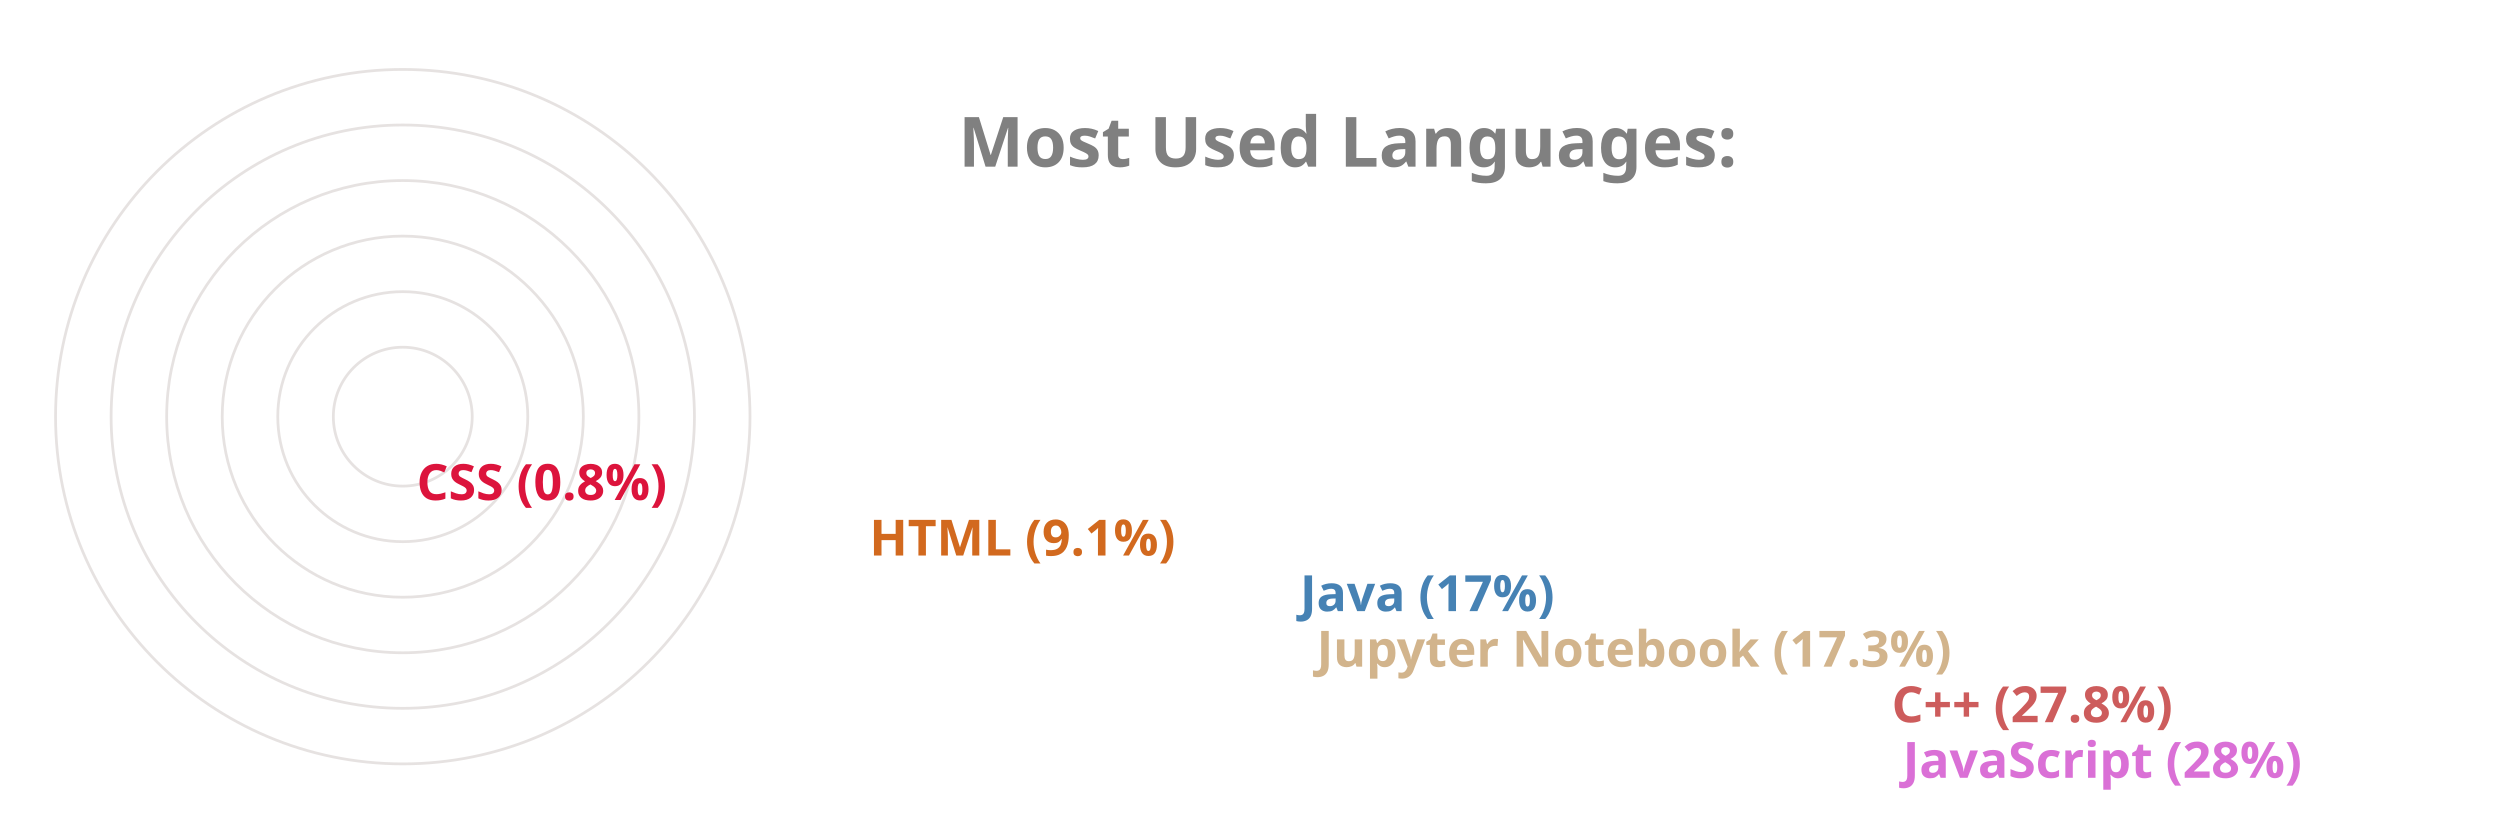
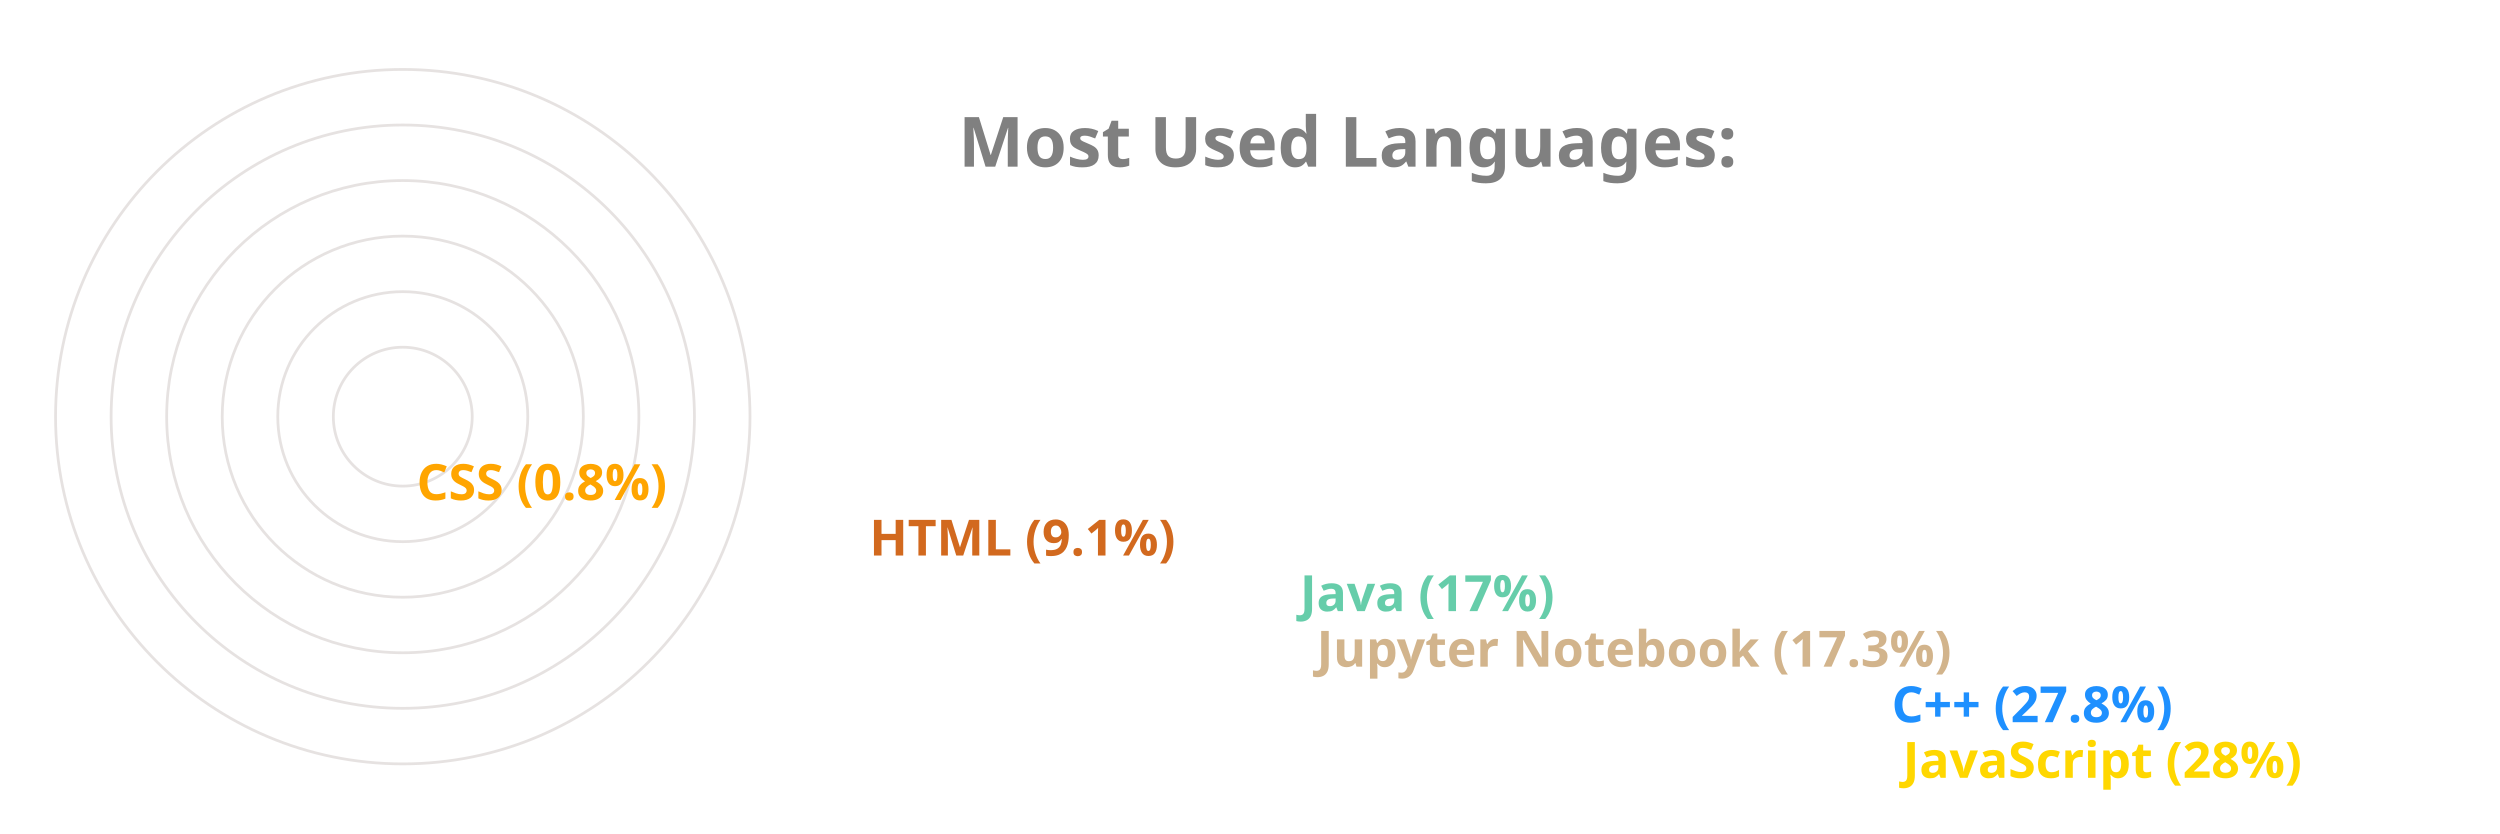
<svg xmlns="http://www.w3.org/2000/svg" viewBox="0 0 650 300" height="200px" width="600px">
  <style>
		.label {
			font: bold 25px sans-serif;
			color: #404040;
			-webkit-text-stroke: 1px white;
	  	}
		.name {
			font: bold 18px sans-serif;
			color: #404040;
	  	}

		.line {
			stroke-dasharray: 1000;
			stroke-dashoffset: 1000;
			animation: dash 3.5s ease-in-out forwards;	
			animation-iteration-count: infinite;
			animation-direction: alternate-reverse;
		}

		.path {
			stroke-dasharray: 1000;
			stroke-dashoffset: 1000;
			animation: dash 3.5s ease-in-out forwards;	
			animation-iteration-count: infinite;
			animation-direction: alternate-reverse;
		}
		  
		@keyframes dash {
			to {
				stroke-dashoffset: 0;
			}
		}

	</style>
  <g stroke="#E6E2E1" fill="none" stroke-width="1">
    <circle cx="20" cy="150" r="125" />
    <circle cx="20" cy="150" r="105" />
    <circle cx="20" cy="150" r="85" />
    <circle cx="20" cy="150" r="65" />
    <circle cx="20" cy="150" r="45" />
    <circle cx="20" cy="150" r="25" />
  </g>
  <g fill="none" stroke-width="20" class="line">
-     <line x2="550" y2="275" x1="20" y1="275" stroke="Orchid" />
-     <line x2="546" y2="255" x1="20" y1="255" stroke="IndianRed" />
+     <line x2="550" y2="275" x1="20" y1="275" stroke="Gold" />
+     <line x2="546" y2="255" x1="20" y1="255" stroke="DodgerBlue" />
    <line x2="339" y2="235" x1="20" y1="235" stroke="Tan" />
-     <line x2="333" y2="215" x1="20" y1="215" stroke="SteelBlue" />
+     <line x2="333" y2="215" x1="20" y1="215" stroke="MediumAquaMarine" />
    <line x2="178" y2="195" x1="20" y1="195" stroke="Chocolate" />
-     <line x2="15" y2="175" x1="20" y1="175" stroke="Crimson" />
+     <line x2="15" y2="175" x1="20" y1="175" stroke="Orange" />
  </g>
  <g fill="none" stroke-width="20" stroke-linecap="round" class="path">
-     <path d="M 20 275 A 125 125 45 0 1 -90 91" stroke="Orchid" />
-     <path d="M 20 255 A 105 105 45 0 1 -72 100" stroke="IndianRed" />
+     <path d="M 20 275 A 125 125 45 0 1 -90 91" stroke="Gold" />
+     <path d="M 20 255 A 105 105 45 0 1 -72 100" stroke="DodgerBlue" />
    <path d="M 20 235 A 85 85 45 0 1 -61 125" stroke="Tan" />
-     <path d="M 20 215 A 65 65 45 0 1 -42 130" stroke="SteelBlue" />
+     <path d="M 20 215 A 65 65 45 0 1 -42 130" stroke="MediumAquaMarine" />
    <path d="M 20 195 A 45 45 45 0 1 -24 142" stroke="Chocolate" />
-     <path d="M 20 175 A 25 25 45 0 1 -4 149" stroke="Crimson" />
+     <path d="M 20 175 A 25 25 45 0 1 -4 149" stroke="Orange" />
  </g>
  <g class="name">
-     <text x="560" y="280" fill="Orchid">JavaScript (28%)</text>
-     <text x="556" y="260" fill="IndianRed">C++ (27.8%)</text>
+     <text x="560" y="280" fill="Gold">JavaScript (28%)</text>
+     <text x="556" y="260" fill="DodgerBlue">C++ (27.8%)</text>
    <text x="349" y="240" fill="Tan">Jupyter Notebook (17.3%)</text>
-     <text x="343" y="220" fill="SteelBlue">Java (17%)</text>
+     <text x="343" y="220" fill="MediumAquaMarine">Java (17%)</text>
    <text x="188" y="200" fill="Chocolate">HTML (9.1%)</text>
-     <text x="25" y="180" fill="Crimson">CSS (0.8%)</text>
+     <text x="25" y="180" fill="Orange">CSS (0.8%)</text>
  </g>
  <g class="label">
    <text x="220" y="60" fill="grey">Most Used Languages:</text>
  </g>
</svg>
